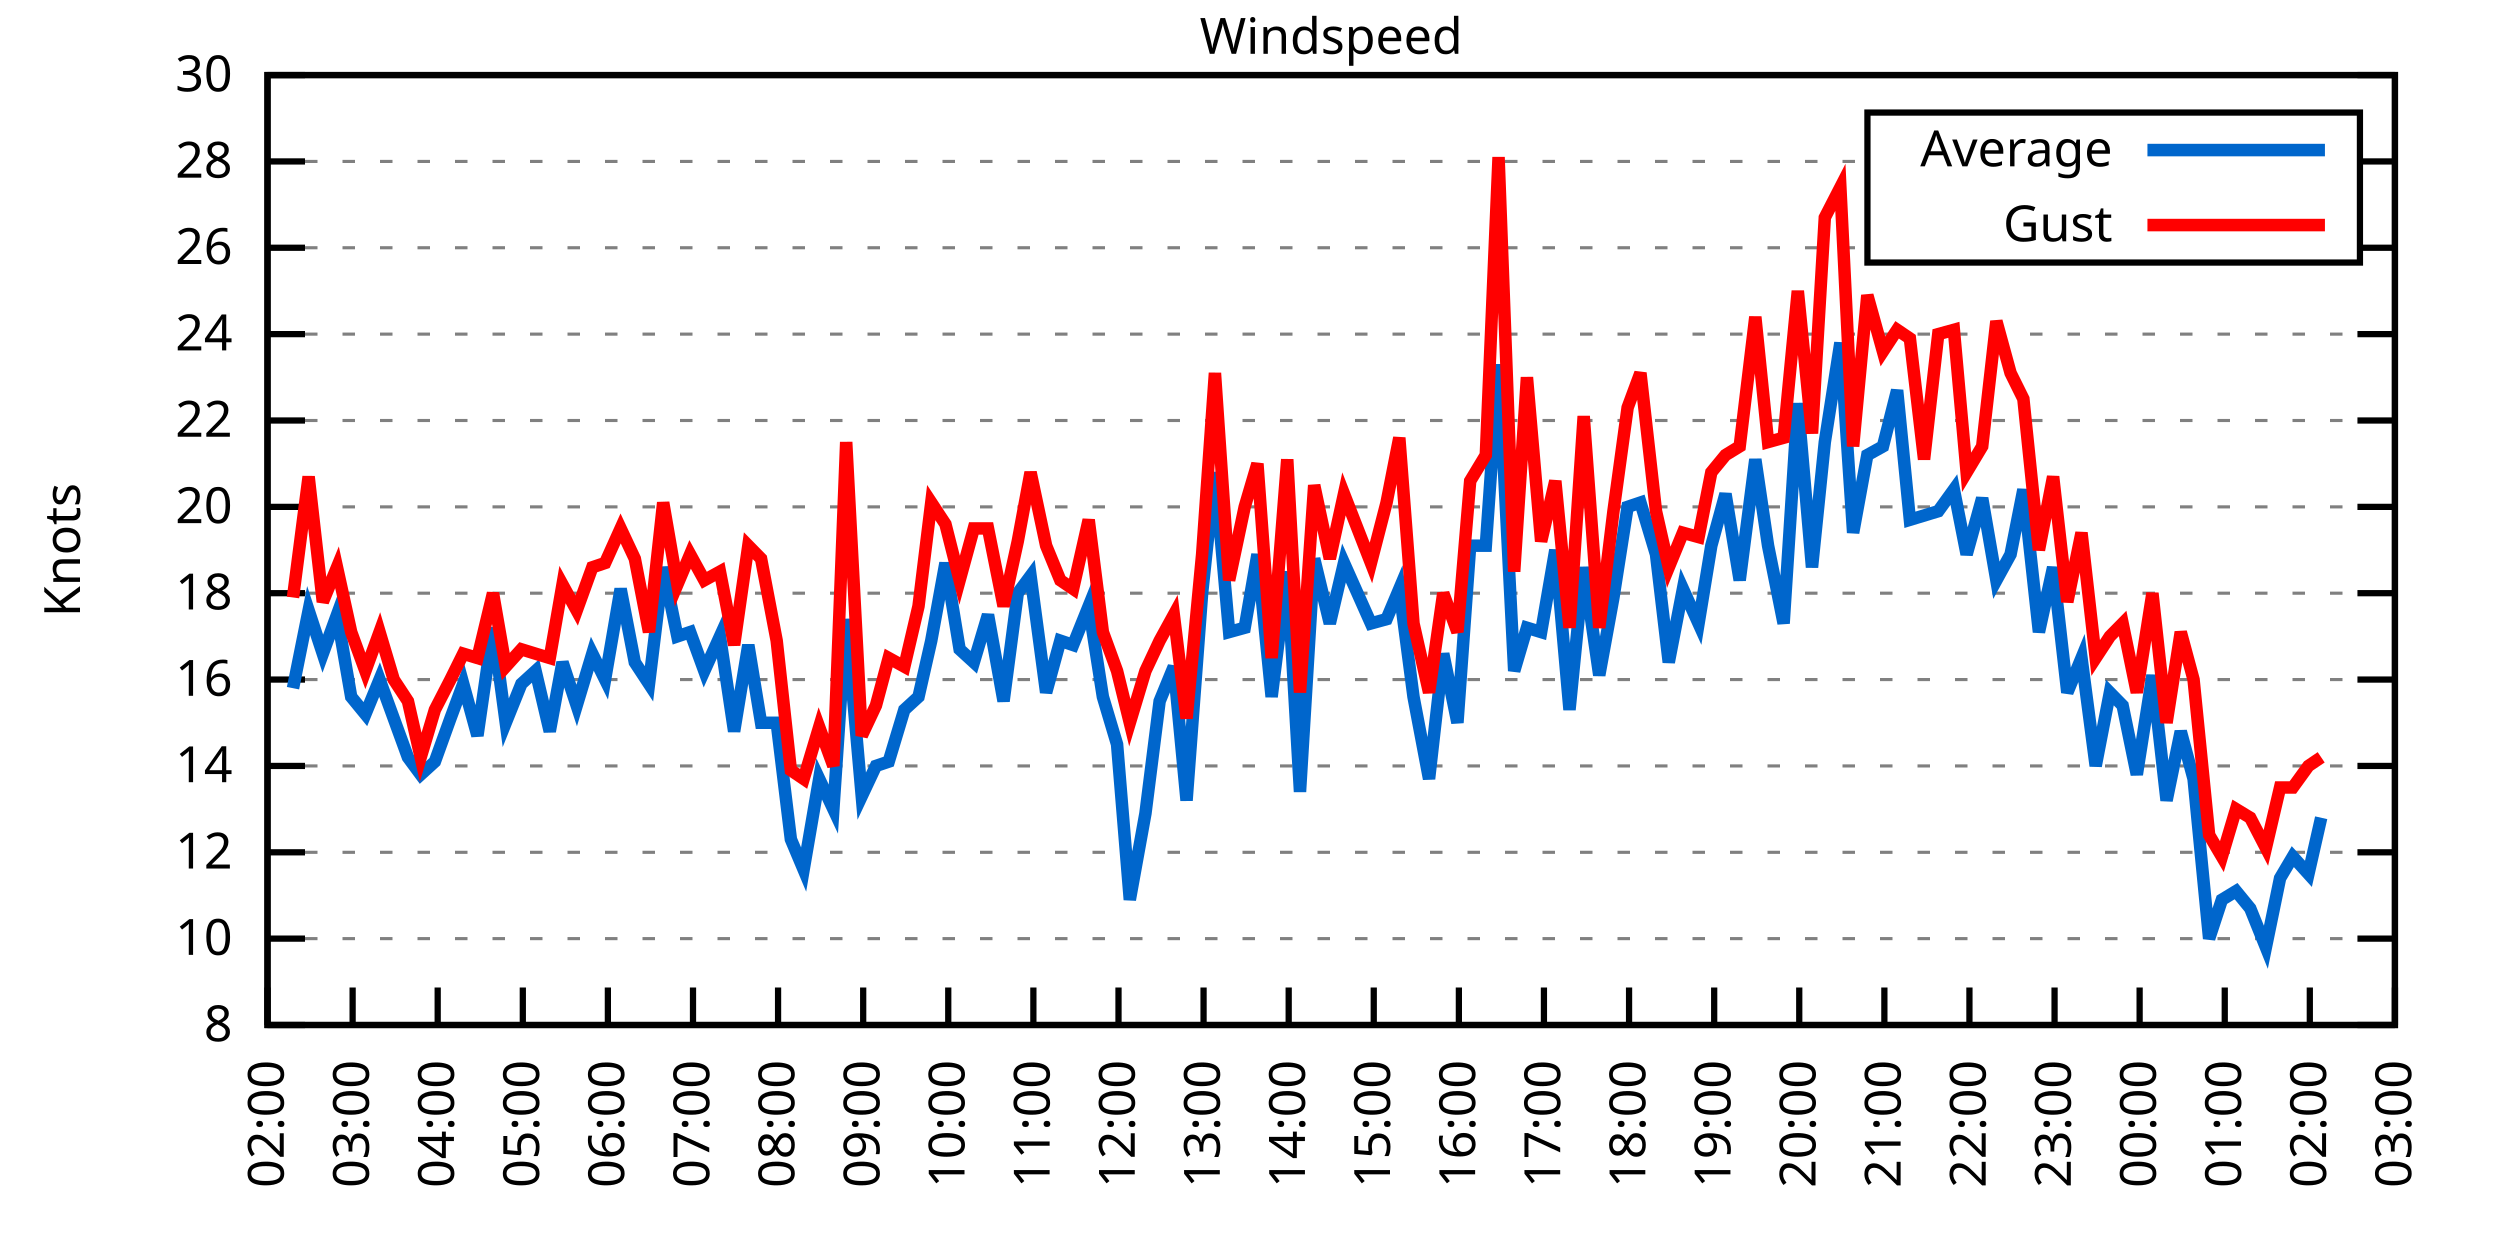
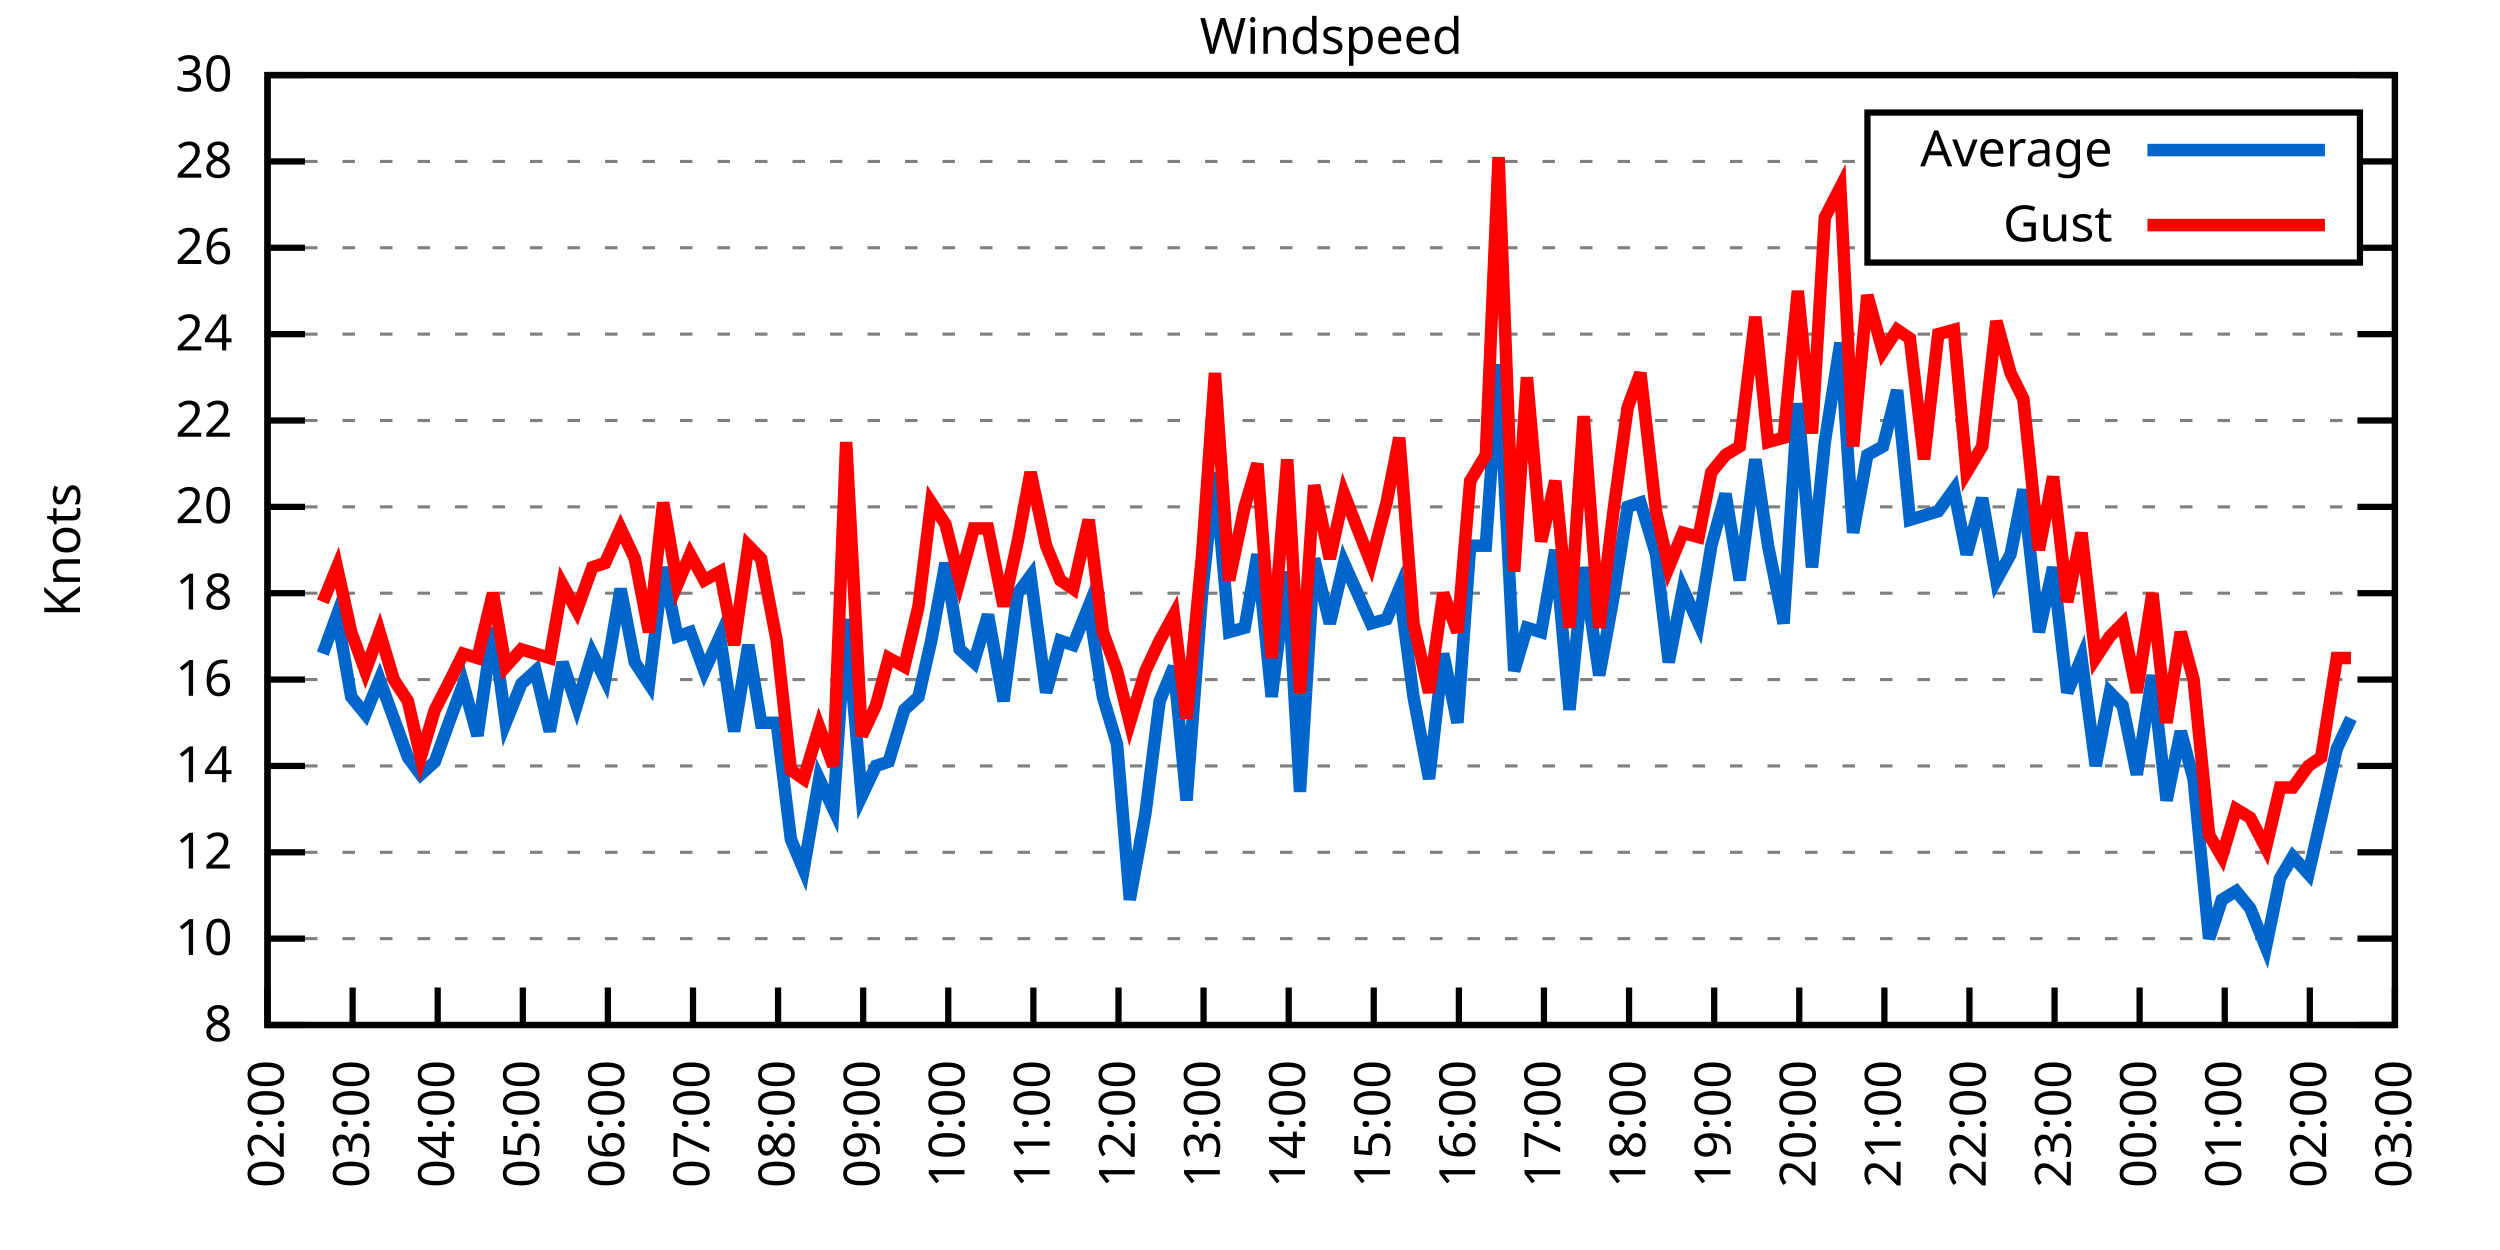
<svg xmlns="http://www.w3.org/2000/svg" xmlns:xlink="http://www.w3.org/1999/xlink" width="400" height="200" viewBox="0 0 400 200">
  <g id="gnuplot_canvas">
    <rect x="0" y="0" width="400" height="200" fill="none" />
    <defs>
      <circle id="gpDot" r="0.5" stroke-width="0.5" stroke="currentColor" />
      <path id="gpPt0" stroke-width="0.333" stroke="currentColor" d="M-1,0 h2 M0,-1 v2" />
      <path id="gpPt1" stroke-width="0.333" stroke="currentColor" d="M-1,-1 L1,1 M1,-1 L-1,1" />
      <path id="gpPt2" stroke-width="0.333" stroke="currentColor" d="M-1,0 L1,0 M0,-1 L0,1 M-1,-1 L1,1 M-1,1 L1,-1" />
      <rect id="gpPt3" stroke-width="0.333" stroke="currentColor" x="-1" y="-1" width="2" height="2" />
      <rect id="gpPt4" stroke-width="0.333" stroke="currentColor" fill="currentColor" x="-1" y="-1" width="2" height="2" />
      <circle id="gpPt5" stroke-width="0.333" stroke="currentColor" cx="0" cy="0" r="1" />
      <use xlink:href="#gpPt5" id="gpPt6" fill="currentColor" stroke="none" />
      <path id="gpPt7" stroke-width="0.333" stroke="currentColor" d="M0,-1.33 L-1.33,0.67 L1.33,0.67 z" />
      <use xlink:href="#gpPt7" id="gpPt8" fill="currentColor" stroke="none" />
      <use xlink:href="#gpPt7" id="gpPt9" stroke="currentColor" transform="rotate(180)" />
      <use xlink:href="#gpPt9" id="gpPt10" fill="currentColor" stroke="none" />
      <use xlink:href="#gpPt3" id="gpPt11" stroke="currentColor" transform="rotate(45)" />
      <use xlink:href="#gpPt11" id="gpPt12" fill="currentColor" stroke="none" />
      <path id="gpPt13" stroke-width="0.333" stroke="currentColor" d="M0,1.330 L1.265,0.411 L0.782,-1.067 L-0.782,-1.076 L-1.265,0.411 z" />
      <use xlink:href="#gpPt13" id="gpPt14" fill="currentColor" stroke="none" />
      <filter id="textbox" filterUnits="objectBoundingBox" x="0" y="0" height="1" width="1">
        <feFlood flood-color="white" flood-opacity="1" result="bgnd" />
        <feComposite in="SourceGraphic" in2="bgnd" operator="atop" />
      </filter>
      <filter id="greybox" filterUnits="objectBoundingBox" x="0" y="0" height="1" width="1">
        <feFlood flood-color="lightgrey" flood-opacity="1" result="grey" />
        <feComposite in="SourceGraphic" in2="grey" operator="atop" />
      </filter>
    </defs>
    <g fill="none" color="white" stroke="currentColor" stroke-width="1.00" stroke-linecap="butt" stroke-linejoin="miter">
</g>
    <g fill="none" color="black" stroke="currentColor" stroke-width="1.00" stroke-linecap="butt" stroke-linejoin="miter">
      <g stroke="none" shape-rendering="crispEdges">
        <polygon fill="rgb(255, 255, 255)" points="42.80,164.00 383.18,164.00 383.18,12.02 42.80,12.02 " />
      </g>
    </g>
    <g fill="none" color="black" stroke="currentColor" stroke-width="1.00" stroke-linecap="butt" stroke-linejoin="miter">
</g>
    <g fill="none" color="black" stroke="black" stroke-width="0.50" stroke-linecap="butt" stroke-linejoin="miter">
</g>
    <g fill="none" color="gray" stroke="currentColor" stroke-width="0.50" stroke-linecap="butt" stroke-linejoin="miter">
      <path stroke="gray" stroke-dasharray="2,4" class="gridline" d="M42.80,164.00 L383.19,164.00  " />
    </g>
    <g fill="none" color="gray" stroke="gray" stroke-width="1.00" stroke-linecap="butt" stroke-linejoin="miter">
</g>
    <g fill="none" color="black" stroke="currentColor" stroke-width="1.00" stroke-linecap="butt" stroke-linejoin="miter">
      <path stroke="black" d="M42.80,164.00 L48.80,164.00 M383.19,164.00 L377.19,164.00  " />
      <g transform="translate(37.20,166.60)" stroke="none" fill="black" font-family="Sans" font-size="8.00" text-anchor="end">
        <text>
          <tspan font-family="Sans"> 8</tspan>
        </text>
      </g>
    </g>
    <g fill="none" color="black" stroke="currentColor" stroke-width="1.00" stroke-linecap="butt" stroke-linejoin="miter">
</g>
    <g fill="none" color="black" stroke="black" stroke-width="0.50" stroke-linecap="butt" stroke-linejoin="miter">
</g>
    <g fill="none" color="gray" stroke="currentColor" stroke-width="0.50" stroke-linecap="butt" stroke-linejoin="miter">
      <path stroke="gray" stroke-dasharray="2,4" class="gridline" d="M42.80,150.18 L383.19,150.18  " />
    </g>
    <g fill="none" color="gray" stroke="gray" stroke-width="1.00" stroke-linecap="butt" stroke-linejoin="miter">
</g>
    <g fill="none" color="black" stroke="currentColor" stroke-width="1.00" stroke-linecap="butt" stroke-linejoin="miter">
      <path stroke="black" d="M42.80,150.18 L48.80,150.18 M383.19,150.18 L377.19,150.18  " />
      <g transform="translate(37.20,152.78)" stroke="none" fill="black" font-family="Sans" font-size="8.00" text-anchor="end">
        <text>
          <tspan font-family="Sans"> 10</tspan>
        </text>
      </g>
    </g>
    <g fill="none" color="black" stroke="currentColor" stroke-width="1.00" stroke-linecap="butt" stroke-linejoin="miter">
</g>
    <g fill="none" color="black" stroke="black" stroke-width="0.50" stroke-linecap="butt" stroke-linejoin="miter">
</g>
    <g fill="none" color="gray" stroke="currentColor" stroke-width="0.50" stroke-linecap="butt" stroke-linejoin="miter">
      <path stroke="gray" stroke-dasharray="2,4" class="gridline" d="M42.80,136.37 L383.19,136.37  " />
    </g>
    <g fill="none" color="gray" stroke="gray" stroke-width="1.00" stroke-linecap="butt" stroke-linejoin="miter">
</g>
    <g fill="none" color="black" stroke="currentColor" stroke-width="1.00" stroke-linecap="butt" stroke-linejoin="miter">
      <path stroke="black" d="M42.80,136.37 L48.80,136.37 M383.19,136.37 L377.19,136.37  " />
      <g transform="translate(37.20,138.97)" stroke="none" fill="black" font-family="Sans" font-size="8.00" text-anchor="end">
        <text>
          <tspan font-family="Sans"> 12</tspan>
        </text>
      </g>
    </g>
    <g fill="none" color="black" stroke="currentColor" stroke-width="1.00" stroke-linecap="butt" stroke-linejoin="miter">
</g>
    <g fill="none" color="black" stroke="black" stroke-width="0.50" stroke-linecap="butt" stroke-linejoin="miter">
</g>
    <g fill="none" color="gray" stroke="currentColor" stroke-width="0.50" stroke-linecap="butt" stroke-linejoin="miter">
      <path stroke="gray" stroke-dasharray="2,4" class="gridline" d="M42.80,122.55 L383.19,122.55  " />
    </g>
    <g fill="none" color="gray" stroke="gray" stroke-width="1.00" stroke-linecap="butt" stroke-linejoin="miter">
</g>
    <g fill="none" color="black" stroke="currentColor" stroke-width="1.00" stroke-linecap="butt" stroke-linejoin="miter">
      <path stroke="black" d="M42.80,122.55 L48.80,122.55 M383.19,122.55 L377.19,122.55  " />
      <g transform="translate(37.20,125.15)" stroke="none" fill="black" font-family="Sans" font-size="8.00" text-anchor="end">
        <text>
          <tspan font-family="Sans"> 14</tspan>
        </text>
      </g>
    </g>
    <g fill="none" color="black" stroke="currentColor" stroke-width="1.00" stroke-linecap="butt" stroke-linejoin="miter">
</g>
    <g fill="none" color="black" stroke="black" stroke-width="0.50" stroke-linecap="butt" stroke-linejoin="miter">
</g>
    <g fill="none" color="gray" stroke="currentColor" stroke-width="0.50" stroke-linecap="butt" stroke-linejoin="miter">
      <path stroke="gray" stroke-dasharray="2,4" class="gridline" d="M42.80,108.73 L383.19,108.73  " />
    </g>
    <g fill="none" color="gray" stroke="gray" stroke-width="1.00" stroke-linecap="butt" stroke-linejoin="miter">
</g>
    <g fill="none" color="black" stroke="currentColor" stroke-width="1.00" stroke-linecap="butt" stroke-linejoin="miter">
      <path stroke="black" d="M42.80,108.73 L48.80,108.73 M383.19,108.73 L377.19,108.73  " />
      <g transform="translate(37.20,111.33)" stroke="none" fill="black" font-family="Sans" font-size="8.00" text-anchor="end">
        <text>
          <tspan font-family="Sans"> 16</tspan>
        </text>
      </g>
    </g>
    <g fill="none" color="black" stroke="currentColor" stroke-width="1.00" stroke-linecap="butt" stroke-linejoin="miter">
</g>
    <g fill="none" color="black" stroke="black" stroke-width="0.50" stroke-linecap="butt" stroke-linejoin="miter">
</g>
    <g fill="none" color="gray" stroke="currentColor" stroke-width="0.50" stroke-linecap="butt" stroke-linejoin="miter">
      <path stroke="gray" stroke-dasharray="2,4" class="gridline" d="M42.80,94.91 L383.19,94.91  " />
    </g>
    <g fill="none" color="gray" stroke="gray" stroke-width="1.00" stroke-linecap="butt" stroke-linejoin="miter">
</g>
    <g fill="none" color="black" stroke="currentColor" stroke-width="1.00" stroke-linecap="butt" stroke-linejoin="miter">
      <path stroke="black" d="M42.80,94.91 L48.80,94.91 M383.19,94.91 L377.19,94.91  " />
      <g transform="translate(37.20,97.51)" stroke="none" fill="black" font-family="Sans" font-size="8.00" text-anchor="end">
        <text>
          <tspan font-family="Sans"> 18</tspan>
        </text>
      </g>
    </g>
    <g fill="none" color="black" stroke="currentColor" stroke-width="1.00" stroke-linecap="butt" stroke-linejoin="miter">
</g>
    <g fill="none" color="black" stroke="black" stroke-width="0.50" stroke-linecap="butt" stroke-linejoin="miter">
</g>
    <g fill="none" color="gray" stroke="currentColor" stroke-width="0.50" stroke-linecap="butt" stroke-linejoin="miter">
      <path stroke="gray" stroke-dasharray="2,4" class="gridline" d="M42.80,81.10 L383.19,81.10  " />
    </g>
    <g fill="none" color="gray" stroke="gray" stroke-width="1.00" stroke-linecap="butt" stroke-linejoin="miter">
</g>
    <g fill="none" color="black" stroke="currentColor" stroke-width="1.00" stroke-linecap="butt" stroke-linejoin="miter">
      <path stroke="black" d="M42.80,81.10 L48.80,81.10 M383.19,81.10 L377.19,81.10  " />
      <g transform="translate(37.20,83.70)" stroke="none" fill="black" font-family="Sans" font-size="8.00" text-anchor="end">
        <text>
          <tspan font-family="Sans"> 20</tspan>
        </text>
      </g>
    </g>
    <g fill="none" color="black" stroke="currentColor" stroke-width="1.00" stroke-linecap="butt" stroke-linejoin="miter">
</g>
    <g fill="none" color="black" stroke="black" stroke-width="0.50" stroke-linecap="butt" stroke-linejoin="miter">
</g>
    <g fill="none" color="gray" stroke="currentColor" stroke-width="0.50" stroke-linecap="butt" stroke-linejoin="miter">
      <path stroke="gray" stroke-dasharray="2,4" class="gridline" d="M42.80,67.28 L383.19,67.28  " />
    </g>
    <g fill="none" color="gray" stroke="gray" stroke-width="1.00" stroke-linecap="butt" stroke-linejoin="miter">
</g>
    <g fill="none" color="black" stroke="currentColor" stroke-width="1.00" stroke-linecap="butt" stroke-linejoin="miter">
      <path stroke="black" d="M42.80,67.28 L48.80,67.28 M383.19,67.28 L377.19,67.28  " />
      <g transform="translate(37.20,69.88)" stroke="none" fill="black" font-family="Sans" font-size="8.00" text-anchor="end">
        <text>
          <tspan font-family="Sans"> 22</tspan>
        </text>
      </g>
    </g>
    <g fill="none" color="black" stroke="currentColor" stroke-width="1.00" stroke-linecap="butt" stroke-linejoin="miter">
</g>
    <g fill="none" color="black" stroke="black" stroke-width="0.50" stroke-linecap="butt" stroke-linejoin="miter">
</g>
    <g fill="none" color="gray" stroke="currentColor" stroke-width="0.50" stroke-linecap="butt" stroke-linejoin="miter">
      <path stroke="gray" stroke-dasharray="2,4" class="gridline" d="M42.80,53.46 L383.19,53.46  " />
    </g>
    <g fill="none" color="gray" stroke="gray" stroke-width="1.00" stroke-linecap="butt" stroke-linejoin="miter">
</g>
    <g fill="none" color="black" stroke="currentColor" stroke-width="1.00" stroke-linecap="butt" stroke-linejoin="miter">
      <path stroke="black" d="M42.80,53.46 L48.80,53.46 M383.19,53.46 L377.19,53.46  " />
      <g transform="translate(37.20,56.06)" stroke="none" fill="black" font-family="Sans" font-size="8.00" text-anchor="end">
        <text>
          <tspan font-family="Sans"> 24</tspan>
        </text>
      </g>
    </g>
    <g fill="none" color="black" stroke="currentColor" stroke-width="1.00" stroke-linecap="butt" stroke-linejoin="miter">
</g>
    <g fill="none" color="black" stroke="black" stroke-width="0.50" stroke-linecap="butt" stroke-linejoin="miter">
</g>
    <g fill="none" color="gray" stroke="currentColor" stroke-width="0.50" stroke-linecap="butt" stroke-linejoin="miter">
      <path stroke="gray" stroke-dasharray="2,4" class="gridline" d="M42.80,39.64 L298.79,39.64 M377.59,39.64 L383.19,39.64  " />
    </g>
    <g fill="none" color="gray" stroke="gray" stroke-width="1.00" stroke-linecap="butt" stroke-linejoin="miter">
</g>
    <g fill="none" color="black" stroke="currentColor" stroke-width="1.00" stroke-linecap="butt" stroke-linejoin="miter">
      <path stroke="black" d="M42.80,39.64 L48.80,39.64 M383.19,39.64 L377.19,39.64  " />
      <g transform="translate(37.20,42.24)" stroke="none" fill="black" font-family="Sans" font-size="8.00" text-anchor="end">
        <text>
          <tspan font-family="Sans"> 26</tspan>
        </text>
      </g>
    </g>
    <g fill="none" color="black" stroke="currentColor" stroke-width="1.00" stroke-linecap="butt" stroke-linejoin="miter">
</g>
    <g fill="none" color="black" stroke="black" stroke-width="0.50" stroke-linecap="butt" stroke-linejoin="miter">
</g>
    <g fill="none" color="gray" stroke="currentColor" stroke-width="0.50" stroke-linecap="butt" stroke-linejoin="miter">
      <path stroke="gray" stroke-dasharray="2,4" class="gridline" d="M42.80,25.83 L298.79,25.83 M377.59,25.83 L383.19,25.83  " />
    </g>
    <g fill="none" color="gray" stroke="gray" stroke-width="1.00" stroke-linecap="butt" stroke-linejoin="miter">
</g>
    <g fill="none" color="black" stroke="currentColor" stroke-width="1.00" stroke-linecap="butt" stroke-linejoin="miter">
      <path stroke="black" d="M42.80,25.83 L48.80,25.83 M383.19,25.83 L377.19,25.83  " />
      <g transform="translate(37.20,28.43)" stroke="none" fill="black" font-family="Sans" font-size="8.00" text-anchor="end">
        <text>
          <tspan font-family="Sans"> 28</tspan>
        </text>
      </g>
    </g>
    <g fill="none" color="black" stroke="currentColor" stroke-width="1.00" stroke-linecap="butt" stroke-linejoin="miter">
</g>
    <g fill="none" color="black" stroke="black" stroke-width="0.50" stroke-linecap="butt" stroke-linejoin="miter">
</g>
    <g fill="none" color="gray" stroke="currentColor" stroke-width="0.50" stroke-linecap="butt" stroke-linejoin="miter">
      <path stroke="gray" stroke-dasharray="2,4" class="gridline" d="M42.80,12.01 L383.19,12.01  " />
    </g>
    <g fill="none" color="gray" stroke="gray" stroke-width="1.00" stroke-linecap="butt" stroke-linejoin="miter">
</g>
    <g fill="none" color="black" stroke="currentColor" stroke-width="1.00" stroke-linecap="butt" stroke-linejoin="miter">
      <path stroke="black" d="M42.80,12.01 L48.80,12.01 M383.19,12.01 L377.19,12.01  " />
      <g transform="translate(37.20,14.61)" stroke="none" fill="black" font-family="Sans" font-size="8.00" text-anchor="end">
        <text>
          <tspan font-family="Sans"> 30</tspan>
        </text>
      </g>
    </g>
    <g fill="none" color="black" stroke="currentColor" stroke-width="1.00" stroke-linecap="butt" stroke-linejoin="miter">
      <path stroke="black" d="M42.80,164.00 L42.80,158.00  " />
      <g transform="translate(45.40,169.60) rotate(270.00)" stroke="none" fill="black" font-family="Sans" font-size="8.00" text-anchor="end">
        <text>
          <tspan font-family="Sans">02:00</tspan>
        </text>
      </g>
    </g>
    <g fill="none" color="black" stroke="currentColor" stroke-width="1.00" stroke-linecap="butt" stroke-linejoin="miter">
      <path stroke="black" d="M56.42,164.00 L56.42,158.00  " />
      <g transform="translate(59.02,169.60) rotate(270.00)" stroke="none" fill="black" font-family="Sans" font-size="8.00" text-anchor="end">
        <text>
          <tspan font-family="Sans">03:00</tspan>
        </text>
      </g>
    </g>
    <g fill="none" color="black" stroke="currentColor" stroke-width="1.00" stroke-linecap="butt" stroke-linejoin="miter">
      <path stroke="black" d="M70.03,164.00 L70.03,158.00  " />
      <g transform="translate(72.63,169.60) rotate(270.00)" stroke="none" fill="black" font-family="Sans" font-size="8.00" text-anchor="end">
        <text>
          <tspan font-family="Sans">04:00</tspan>
        </text>
      </g>
    </g>
    <g fill="none" color="black" stroke="currentColor" stroke-width="1.00" stroke-linecap="butt" stroke-linejoin="miter">
      <path stroke="black" d="M83.65,164.00 L83.65,158.00  " />
      <g transform="translate(86.25,169.60) rotate(270.00)" stroke="none" fill="black" font-family="Sans" font-size="8.00" text-anchor="end">
        <text>
          <tspan font-family="Sans">05:00</tspan>
        </text>
      </g>
    </g>
    <g fill="none" color="black" stroke="currentColor" stroke-width="1.00" stroke-linecap="butt" stroke-linejoin="miter">
      <path stroke="black" d="M97.26,164.00 L97.26,158.00  " />
      <g transform="translate(99.86,169.60) rotate(270.00)" stroke="none" fill="black" font-family="Sans" font-size="8.00" text-anchor="end">
        <text>
          <tspan font-family="Sans">06:00</tspan>
        </text>
      </g>
    </g>
    <g fill="none" color="black" stroke="currentColor" stroke-width="1.00" stroke-linecap="butt" stroke-linejoin="miter">
      <path stroke="black" d="M110.88,164.00 L110.88,158.00  " />
      <g transform="translate(113.48,169.60) rotate(270.00)" stroke="none" fill="black" font-family="Sans" font-size="8.00" text-anchor="end">
        <text>
          <tspan font-family="Sans">07:00</tspan>
        </text>
      </g>
    </g>
    <g fill="none" color="black" stroke="currentColor" stroke-width="1.00" stroke-linecap="butt" stroke-linejoin="miter">
      <path stroke="black" d="M124.49,164.00 L124.49,158.00  " />
      <g transform="translate(127.09,169.60) rotate(270.00)" stroke="none" fill="black" font-family="Sans" font-size="8.00" text-anchor="end">
        <text>
          <tspan font-family="Sans">08:00</tspan>
        </text>
      </g>
    </g>
    <g fill="none" color="black" stroke="currentColor" stroke-width="1.00" stroke-linecap="butt" stroke-linejoin="miter">
      <path stroke="black" d="M138.11,164.00 L138.11,158.00  " />
      <g transform="translate(140.71,169.60) rotate(270.00)" stroke="none" fill="black" font-family="Sans" font-size="8.00" text-anchor="end">
        <text>
          <tspan font-family="Sans">09:00</tspan>
        </text>
      </g>
    </g>
    <g fill="none" color="black" stroke="currentColor" stroke-width="1.00" stroke-linecap="butt" stroke-linejoin="miter">
      <path stroke="black" d="M151.72,164.00 L151.72,158.00  " />
      <g transform="translate(154.32,169.60) rotate(270.00)" stroke="none" fill="black" font-family="Sans" font-size="8.00" text-anchor="end">
        <text>
          <tspan font-family="Sans">10:00</tspan>
        </text>
      </g>
    </g>
    <g fill="none" color="black" stroke="currentColor" stroke-width="1.00" stroke-linecap="butt" stroke-linejoin="miter">
      <path stroke="black" d="M165.34,164.00 L165.34,158.00  " />
      <g transform="translate(167.94,169.60) rotate(270.00)" stroke="none" fill="black" font-family="Sans" font-size="8.00" text-anchor="end">
        <text>
          <tspan font-family="Sans">11:00</tspan>
        </text>
      </g>
    </g>
    <g fill="none" color="black" stroke="currentColor" stroke-width="1.00" stroke-linecap="butt" stroke-linejoin="miter">
      <path stroke="black" d="M178.96,164.00 L178.96,158.00  " />
      <g transform="translate(181.56,169.60) rotate(270.00)" stroke="none" fill="black" font-family="Sans" font-size="8.00" text-anchor="end">
        <text>
          <tspan font-family="Sans">12:00</tspan>
        </text>
      </g>
    </g>
    <g fill="none" color="black" stroke="currentColor" stroke-width="1.00" stroke-linecap="butt" stroke-linejoin="miter">
      <path stroke="black" d="M192.57,164.00 L192.57,158.00  " />
      <g transform="translate(195.17,169.60) rotate(270.00)" stroke="none" fill="black" font-family="Sans" font-size="8.00" text-anchor="end">
        <text>
          <tspan font-family="Sans">13:00</tspan>
        </text>
      </g>
    </g>
    <g fill="none" color="black" stroke="currentColor" stroke-width="1.00" stroke-linecap="butt" stroke-linejoin="miter">
      <path stroke="black" d="M206.19,164.00 L206.19,158.00  " />
      <g transform="translate(208.79,169.60) rotate(270.00)" stroke="none" fill="black" font-family="Sans" font-size="8.00" text-anchor="end">
        <text>
          <tspan font-family="Sans">14:00</tspan>
        </text>
      </g>
    </g>
    <g fill="none" color="black" stroke="currentColor" stroke-width="1.00" stroke-linecap="butt" stroke-linejoin="miter">
      <path stroke="black" d="M219.80,164.00 L219.80,158.00  " />
      <g transform="translate(222.40,169.60) rotate(270.00)" stroke="none" fill="black" font-family="Sans" font-size="8.00" text-anchor="end">
        <text>
          <tspan font-family="Sans">15:00</tspan>
        </text>
      </g>
    </g>
    <g fill="none" color="black" stroke="currentColor" stroke-width="1.00" stroke-linecap="butt" stroke-linejoin="miter">
      <path stroke="black" d="M233.42,164.00 L233.42,158.00  " />
      <g transform="translate(236.02,169.60) rotate(270.00)" stroke="none" fill="black" font-family="Sans" font-size="8.00" text-anchor="end">
        <text>
          <tspan font-family="Sans">16:00</tspan>
        </text>
      </g>
    </g>
    <g fill="none" color="black" stroke="currentColor" stroke-width="1.00" stroke-linecap="butt" stroke-linejoin="miter">
      <path stroke="black" d="M247.03,164.00 L247.03,158.00  " />
      <g transform="translate(249.63,169.60) rotate(270.00)" stroke="none" fill="black" font-family="Sans" font-size="8.00" text-anchor="end">
        <text>
          <tspan font-family="Sans">17:00</tspan>
        </text>
      </g>
    </g>
    <g fill="none" color="black" stroke="currentColor" stroke-width="1.00" stroke-linecap="butt" stroke-linejoin="miter">
      <path stroke="black" d="M260.65,164.00 L260.65,158.00  " />
      <g transform="translate(263.25,169.60) rotate(270.00)" stroke="none" fill="black" font-family="Sans" font-size="8.00" text-anchor="end">
        <text>
          <tspan font-family="Sans">18:00</tspan>
        </text>
      </g>
    </g>
    <g fill="none" color="black" stroke="currentColor" stroke-width="1.00" stroke-linecap="butt" stroke-linejoin="miter">
      <path stroke="black" d="M274.27,164.00 L274.27,158.00  " />
      <g transform="translate(276.87,169.60) rotate(270.00)" stroke="none" fill="black" font-family="Sans" font-size="8.00" text-anchor="end">
        <text>
          <tspan font-family="Sans">19:00</tspan>
        </text>
      </g>
    </g>
    <g fill="none" color="black" stroke="currentColor" stroke-width="1.00" stroke-linecap="butt" stroke-linejoin="miter">
      <path stroke="black" d="M287.88,164.00 L287.88,158.00  " />
      <g transform="translate(290.48,169.60) rotate(270.00)" stroke="none" fill="black" font-family="Sans" font-size="8.00" text-anchor="end">
        <text>
          <tspan font-family="Sans">20:00</tspan>
        </text>
      </g>
    </g>
    <g fill="none" color="black" stroke="currentColor" stroke-width="1.00" stroke-linecap="butt" stroke-linejoin="miter">
      <path stroke="black" d="M301.50,164.00 L301.50,158.00  " />
      <g transform="translate(304.10,169.60) rotate(270.00)" stroke="none" fill="black" font-family="Sans" font-size="8.00" text-anchor="end">
        <text>
          <tspan font-family="Sans">21:00</tspan>
        </text>
      </g>
    </g>
    <g fill="none" color="black" stroke="currentColor" stroke-width="1.00" stroke-linecap="butt" stroke-linejoin="miter">
      <path stroke="black" d="M315.11,164.00 L315.11,158.00  " />
      <g transform="translate(317.71,169.60) rotate(270.00)" stroke="none" fill="black" font-family="Sans" font-size="8.00" text-anchor="end">
        <text>
          <tspan font-family="Sans">22:00</tspan>
        </text>
      </g>
    </g>
    <g fill="none" color="black" stroke="currentColor" stroke-width="1.00" stroke-linecap="butt" stroke-linejoin="miter">
      <path stroke="black" d="M328.73,164.00 L328.73,158.00  " />
      <g transform="translate(331.33,169.60) rotate(270.00)" stroke="none" fill="black" font-family="Sans" font-size="8.00" text-anchor="end">
        <text>
          <tspan font-family="Sans">23:00</tspan>
        </text>
      </g>
    </g>
    <g fill="none" color="black" stroke="currentColor" stroke-width="1.00" stroke-linecap="butt" stroke-linejoin="miter">
      <path stroke="black" d="M342.34,164.00 L342.34,158.00  " />
      <g transform="translate(344.94,169.60) rotate(270.00)" stroke="none" fill="black" font-family="Sans" font-size="8.00" text-anchor="end">
        <text>
          <tspan font-family="Sans">00:00</tspan>
        </text>
      </g>
    </g>
    <g fill="none" color="black" stroke="currentColor" stroke-width="1.00" stroke-linecap="butt" stroke-linejoin="miter">
      <path stroke="black" d="M355.96,164.00 L355.96,158.00  " />
      <g transform="translate(358.56,169.60) rotate(270.00)" stroke="none" fill="black" font-family="Sans" font-size="8.00" text-anchor="end">
        <text>
          <tspan font-family="Sans">01:00</tspan>
        </text>
      </g>
    </g>
    <g fill="none" color="black" stroke="currentColor" stroke-width="1.00" stroke-linecap="butt" stroke-linejoin="miter">
      <path stroke="black" d="M369.57,164.00 L369.57,158.00  " />
      <g transform="translate(372.17,169.60) rotate(270.00)" stroke="none" fill="black" font-family="Sans" font-size="8.00" text-anchor="end">
        <text>
          <tspan font-family="Sans">02:00</tspan>
        </text>
      </g>
    </g>
    <g fill="none" color="black" stroke="currentColor" stroke-width="1.00" stroke-linecap="butt" stroke-linejoin="miter">
      <path stroke="black" d="M383.19,164.00 L383.19,158.00  " />
      <g transform="translate(385.79,169.60) rotate(270.00)" stroke="none" fill="black" font-family="Sans" font-size="8.00" text-anchor="end">
        <text>
          <tspan font-family="Sans">03:00</tspan>
        </text>
      </g>
    </g>
    <g fill="none" color="black" stroke="currentColor" stroke-width="1.00" stroke-linecap="butt" stroke-linejoin="miter">
</g>
    <g fill="none" color="black" stroke="currentColor" stroke-width="1.00" stroke-linecap="butt" stroke-linejoin="miter">
      <path stroke="black" d="M42.80,12.01 L42.80,164.00 L383.19,164.00 L383.19,12.01 L42.80,12.01 Z  " />
    </g>
    <g fill="none" color="black" stroke="currentColor" stroke-width="1.00" stroke-linecap="butt" stroke-linejoin="miter">
</g>
    <g fill="none" color="black" stroke="currentColor" stroke-width="1.00" stroke-linecap="butt" stroke-linejoin="miter">
      <path stroke="black" d="M298.79,42.01 L298.79,18.01 L377.59,18.01 L377.59,42.01 L298.79,42.01 Z  " />
    </g>
    <g id="Windspeed_plot_1">
      <g fill="none" color="white" stroke="black" stroke-width="2.00" stroke-linecap="butt" stroke-linejoin="miter">
</g>
      <g fill="none" color="black" stroke="currentColor" stroke-width="2.00" stroke-linecap="butt" stroke-linejoin="miter">
        <g transform="translate(337.99,26.61)" stroke="none" fill="black" font-family="Sans" font-size="8.00" text-anchor="end">
          <text>
            <tspan font-family="Sans">Average</tspan>
          </text>
        </g>
      </g>
      <g fill="none" color="black" stroke="currentColor" stroke-width="2.00" stroke-linecap="butt" stroke-linejoin="miter">
-         <path stroke="rgb(  0, 102, 204)" d="M343.59,24.01 L371.99,24.01 M46.88,110.11 L49.38,97.68 L51.65,104.59 L53.92,98.37 L56.19,111.49 L58.46,114.26   L60.73,108.73 L63.00,114.95 L65.27,121.17 L67.31,123.93 L69.58,121.86 L72.07,114.95 L74.12,109.42 L76.39,117.71   L78.88,100.44 L80.92,115.64 L83.42,109.42 L85.69,107.35 L87.96,117.02 L90.00,105.97 L92.27,112.88 L94.77,104.59   L96.81,108.73 L99.30,94.22 L101.57,105.97 L103.84,109.42 L106.11,90.77 L108.38,101.82 L110.42,101.13 L112.69,107.35   L115.19,101.82 L117.46,117.02 L119.73,103.20 L121.77,115.64 L124.27,115.64 L126.54,134.29 L128.58,139.13 L131.07,124.62   L133.34,129.46 L135.39,99.06 L137.88,127.38 L140.15,122.55 L142.19,121.86 L144.69,113.57 L146.96,111.49 L149.00,102.51   L151.27,90.08 L153.54,103.89 L155.81,105.97 L158.08,98.37 L160.57,112.19 L162.84,94.91 L164.89,92.15 L167.38,110.80   L169.65,102.51 L171.69,103.20 L174.19,96.99 L176.46,111.49 L178.73,119.09 L180.77,143.96 L183.27,130.15 L185.54,112.19   L187.81,106.66 L189.85,128.08 L192.34,94.91 L194.39,75.57 L196.66,101.13 L199.15,100.44 L201.19,88.70 L203.46,111.49   L205.96,91.46 L208.00,126.69 L210.27,89.39 L212.77,99.75 L215.04,90.08 L219.35,99.75 L221.85,99.06 L223.89,94.22   L226.16,111.49 L228.65,124.62 L230.92,104.59 L233.19,115.64 L235.23,87.31 L237.73,87.31 L239.77,58.30 L242.27,107.35   L244.31,100.44 L246.58,101.13 L248.85,88.00 L251.12,113.57 L253.39,90.77 L255.88,108.04 L258.15,95.60 L260.42,81.10   L262.47,80.41 L264.96,88.70 L267.00,105.97 L269.27,94.22 L271.77,99.75 L273.81,87.31 L276.08,79.02 L278.35,92.84   L280.85,73.50 L282.89,87.31 L285.38,99.75 L287.65,64.52 L289.92,90.77 L291.97,70.73 L294.46,54.84 L296.50,85.24   L298.77,72.81 L301.27,71.42 L303.54,62.44 L305.58,83.17 L307.85,82.48 L310.12,81.79 L312.62,78.33 L314.66,88.70   L317.15,79.71 L319.42,92.84 L321.69,88.70 L323.74,78.33 L326.23,101.13 L328.50,90.77 L330.77,110.80 L333.04,105.28   L335.31,122.55 L337.58,110.80 L339.62,112.88 L341.89,123.93 L344.39,108.04 L346.65,128.08 L348.92,117.02 L350.97,124.62   L353.46,150.18 L355.50,143.96 L357.77,142.58 L360.04,145.35 L362.54,151.56 L364.81,140.51 L366.85,137.06 L369.35,139.82   L371.39,130.84  " />
+         <path stroke="rgb(  0, 102, 204)" d="M343.59,24.01 L371.99,24.01 M51.65,104.59 L53.92,98.37 L56.19,111.49 L58.46,114.26 L60.73,108.73 L63.00,114.95   L65.27,121.17 L67.31,123.93 L69.58,121.86 L72.07,114.95 L74.12,109.42 L76.39,117.71 L78.88,100.44 L80.92,115.64   L83.42,109.42 L85.69,107.35 L87.96,117.02 L90.00,105.97 L92.27,112.88 L94.77,104.59 L96.81,108.73 L99.30,94.22   L101.57,105.97 L103.84,109.42 L106.11,90.77 L108.38,101.82 L110.42,101.13 L112.69,107.35 L115.19,101.82 L117.46,117.02   L119.73,103.20 L121.77,115.64 L124.27,115.64 L126.54,134.29 L128.58,139.13 L131.07,124.62 L133.34,129.46 L135.39,99.06   L137.88,127.38 L140.15,122.55 L142.19,121.86 L144.69,113.57 L146.96,111.49 L149.00,102.51 L151.27,90.08 L153.54,103.89   L155.81,105.97 L158.08,98.37 L160.57,112.19 L162.84,94.91 L164.89,92.15 L167.38,110.80 L169.65,102.51 L171.69,103.20   L174.19,96.99 L176.46,111.49 L178.73,119.09 L180.77,143.96 L183.27,130.15 L185.54,112.19 L187.81,106.66 L189.85,128.08   L192.34,94.91 L194.39,75.57 L196.66,101.13 L199.15,100.44 L201.19,88.70 L203.46,111.49 L205.96,91.46 L208.00,126.69   L210.27,89.39 L212.77,99.75 L215.04,90.08 L219.35,99.75 L221.85,99.06 L223.89,94.22 L226.16,111.49 L228.65,124.62   L230.92,104.59 L233.19,115.64 L235.23,87.31 L237.73,87.31 L239.77,58.30 L242.27,107.35 L244.31,100.44 L246.58,101.13   L248.85,88.00 L251.12,113.57 L253.39,90.77 L255.88,108.04 L258.15,95.60 L260.42,81.10 L262.47,80.41 L264.96,88.70   L267.00,105.97 L269.27,94.22 L271.77,99.75 L273.81,87.31 L276.08,79.02 L278.35,92.84 L280.85,73.50 L282.89,87.31   L285.38,99.75 L287.65,64.52 L289.92,90.77 L291.97,70.73 L294.46,54.84 L296.50,85.24 L298.77,72.81 L301.27,71.42   L303.54,62.44 L305.58,83.17 L307.85,82.48 L310.12,81.79 L312.62,78.33 L314.66,88.70 L317.15,79.71 L319.42,92.84   L321.69,88.70 L323.74,78.33 L326.23,101.13 L328.50,90.77 L330.77,110.80 L333.04,105.28 L335.31,122.55 L337.58,110.80   L339.62,112.88 L341.89,123.93 L344.39,108.04 L346.65,128.08 L348.92,117.02 L350.97,124.62 L353.46,150.18 L355.50,143.96   L357.77,142.58 L360.04,145.35 L362.54,151.56 L364.81,140.51 L366.85,137.06 L369.35,139.82 L371.39,130.84 L373.89,119.78   L376.16,114.95  " />
      </g>
    </g>
    <g id="Windspeed_plot_2">
      <g fill="none" color="black" stroke="currentColor" stroke-width="2.00" stroke-linecap="butt" stroke-linejoin="miter">
        <g transform="translate(337.99,38.61)" stroke="none" fill="black" font-family="Sans" font-size="8.00" text-anchor="end">
          <text>
            <tspan font-family="Sans">Gust</tspan>
          </text>
        </g>
      </g>
      <g fill="none" color="black" stroke="currentColor" stroke-width="2.00" stroke-linecap="butt" stroke-linejoin="miter">
-         <path stroke="rgb(255,   0,   0)" d="M343.59,36.01 L371.99,36.01 M46.88,95.60 L49.38,76.26 L51.65,96.30 L53.92,90.77 L56.19,101.13 L58.46,107.35   L60.73,101.13 L63.00,108.73 L65.27,112.19 L67.31,121.17 L69.58,113.57 L72.07,108.73 L74.12,104.59 L76.39,105.28   L78.88,94.91 L80.92,106.66 L83.42,103.89 L85.69,104.59 L87.96,105.28 L90.00,93.53 L92.27,97.68 L94.77,90.77   L96.81,90.08 L99.30,84.55 L101.57,89.39 L103.84,101.13 L106.11,80.41 L108.38,93.53 L110.42,88.70 L112.69,92.84   L115.19,91.46 L117.46,103.20 L119.73,87.31 L121.77,89.39 L124.27,102.51 L126.54,123.24 L128.58,124.62 L131.07,116.33   L133.34,122.55 L135.39,70.73 L137.88,117.71 L140.15,112.88 L142.19,105.28 L144.69,106.66 L146.96,96.99 L149.00,80.41   L151.27,83.86 L153.54,92.84 L155.81,84.55 L158.08,84.55 L160.57,96.99 L162.84,86.62 L164.89,75.57 L167.38,87.31   L169.65,92.84 L171.69,94.22 L174.19,83.17 L176.46,101.13 L178.73,107.35 L180.77,115.64 L183.27,107.35 L185.54,102.51   L187.81,98.37 L189.85,114.95 L192.34,88.70 L194.39,59.68 L196.66,92.84 L199.15,81.10 L201.19,74.19 L203.46,105.28   L205.96,73.50 L208.00,110.80 L210.27,77.64 L212.77,89.39 L215.04,79.02 L219.35,90.08 L221.85,80.41 L223.89,70.04   L226.16,99.75 L228.65,110.80 L230.92,94.91 L233.19,101.13 L235.23,76.95 L237.73,72.81 L239.77,25.14 L242.27,91.46   L244.31,60.37 L246.58,86.62 L248.85,76.95 L251.12,100.44 L253.39,66.59 L255.88,100.44 L258.15,81.79 L260.42,65.21   L262.47,59.68 L264.96,81.79 L267.00,90.77 L269.27,85.24 L271.77,85.93 L273.81,75.57 L276.08,72.81 L278.35,71.42   L280.85,50.70 L282.89,70.73 L285.38,70.04 L287.65,46.55 L289.92,69.35 L291.97,34.81 L294.46,29.97 L296.50,71.42   L298.77,47.24 L301.27,56.23 L303.54,52.77 L305.58,54.15 L307.85,73.50 L310.12,53.46 L312.62,52.77 L314.66,75.57   L317.15,71.42 L319.42,51.39 L321.69,59.68 L323.74,63.82 L326.23,88.00 L328.50,76.26 L330.77,96.30 L333.04,85.24   L335.31,105.28 L337.58,101.82 L339.62,99.75 L341.89,110.80 L344.39,94.91 L346.65,115.64 L348.92,101.13 L350.97,108.73   L353.46,133.60 L355.50,137.06 L357.77,129.46 L360.04,130.84 L362.54,135.67 L364.81,126.00 L366.85,126.00 L369.35,122.55   L371.39,121.17  " />
+         <path stroke="rgb(255,   0,   0)" d="M343.59,36.01 L371.99,36.01 M51.65,96.30 L53.92,90.77 L56.19,101.13 L58.46,107.35 L60.73,101.13 L63.00,108.73   L65.27,112.19 L67.31,121.17 L69.58,113.57 L72.07,108.73 L74.12,104.59 L76.39,105.28 L78.88,94.91 L80.92,106.66   L83.42,103.89 L85.69,104.59 L87.96,105.28 L90.00,93.53 L92.27,97.68 L94.77,90.77 L96.81,90.08 L99.30,84.55   L101.57,89.39 L103.84,101.13 L106.11,80.41 L108.38,93.53 L110.42,88.70 L112.69,92.84 L115.19,91.46 L117.46,103.20   L119.73,87.31 L121.77,89.39 L124.27,102.51 L126.54,123.24 L128.58,124.62 L131.07,116.33 L133.34,122.55 L135.39,70.73   L137.88,117.71 L140.15,112.88 L142.19,105.28 L144.69,106.66 L146.96,96.99 L149.00,80.41 L151.27,83.86 L153.54,92.84   L155.81,84.55 L158.08,84.55 L160.57,96.99 L162.84,86.62 L164.89,75.57 L167.38,87.31 L169.65,92.84 L171.69,94.22   L174.19,83.17 L176.46,101.13 L178.73,107.35 L180.77,115.64 L183.27,107.35 L185.54,102.51 L187.81,98.37 L189.85,114.95   L192.34,88.70 L194.39,59.68 L196.66,92.84 L199.15,81.10 L201.19,74.19 L203.46,105.28 L205.96,73.50 L208.00,110.80   L210.27,77.64 L212.77,89.39 L215.04,79.02 L219.35,90.08 L221.85,80.41 L223.89,70.04 L226.16,99.75 L228.65,110.80   L230.92,94.91 L233.19,101.13 L235.23,76.95 L237.73,72.81 L239.77,25.14 L242.27,91.46 L244.31,60.37 L246.58,86.62   L248.85,76.95 L251.12,100.44 L253.39,66.59 L255.88,100.44 L258.15,81.79 L260.42,65.21 L262.47,59.68 L264.96,81.79   L267.00,90.77 L269.27,85.24 L271.77,85.93 L273.81,75.57 L276.08,72.81 L278.35,71.42 L280.85,50.70 L282.89,70.73   L285.38,70.04 L287.65,46.55 L289.92,69.35 L291.97,34.81 L294.46,29.97 L296.50,71.42 L298.77,47.24 L301.27,56.23   L303.54,52.77 L305.58,54.15 L307.85,73.50 L310.12,53.46 L312.62,52.77 L314.66,75.57 L317.15,71.42 L319.42,51.39   L321.69,59.68 L323.74,63.82 L326.23,88.00 L328.50,76.26 L330.77,96.30 L333.04,85.24 L335.31,105.28 L337.58,101.82   L339.62,99.75 L341.89,110.80 L344.39,94.91 L346.65,115.64 L348.92,101.13 L350.97,108.73 L353.46,133.60 L355.50,137.06   L357.77,129.46 L360.04,130.84 L362.54,135.67 L364.81,126.00 L366.85,126.00 L369.35,122.55 L371.39,121.17 L373.89,105.28   L376.16,105.28  " />
      </g>
    </g>
    <g fill="none" color="black" stroke="currentColor" stroke-width="2.00" stroke-linecap="butt" stroke-linejoin="miter">
</g>
    <g fill="none" color="black" stroke="black" stroke-width="1.00" stroke-linecap="butt" stroke-linejoin="miter">
</g>
    <g fill="none" color="black" stroke="currentColor" stroke-width="1.00" stroke-linecap="butt" stroke-linejoin="miter">
      <path stroke="black" d="M42.80,12.01 L42.80,164.00 L383.19,164.00 L383.19,12.01 L42.80,12.01 Z  " />
      <g transform="translate(12.80,88.01) rotate(270.00)" stroke="none" fill="black" font-family="Sans" font-size="8.00" text-anchor="middle">
        <text>
          <tspan font-family="Sans">Knots</tspan>
        </text>
      </g>
    </g>
    <g fill="none" color="black" stroke="currentColor" stroke-width="1.00" stroke-linecap="butt" stroke-linejoin="miter">
</g>
    <g fill="none" color="black" stroke="currentColor" stroke-width="1.00" stroke-linecap="butt" stroke-linejoin="miter">
      <g transform="translate(212.99,8.61)" stroke="none" fill="black" font-family="Sans" font-size="8.00" text-anchor="middle">
        <text>
          <tspan font-family="Sans">Windspeed</tspan>
        </text>
      </g>
    </g>
    <g fill="none" color="black" stroke="currentColor" stroke-width="1.00" stroke-linecap="butt" stroke-linejoin="miter">
</g>
  </g>
</svg>
